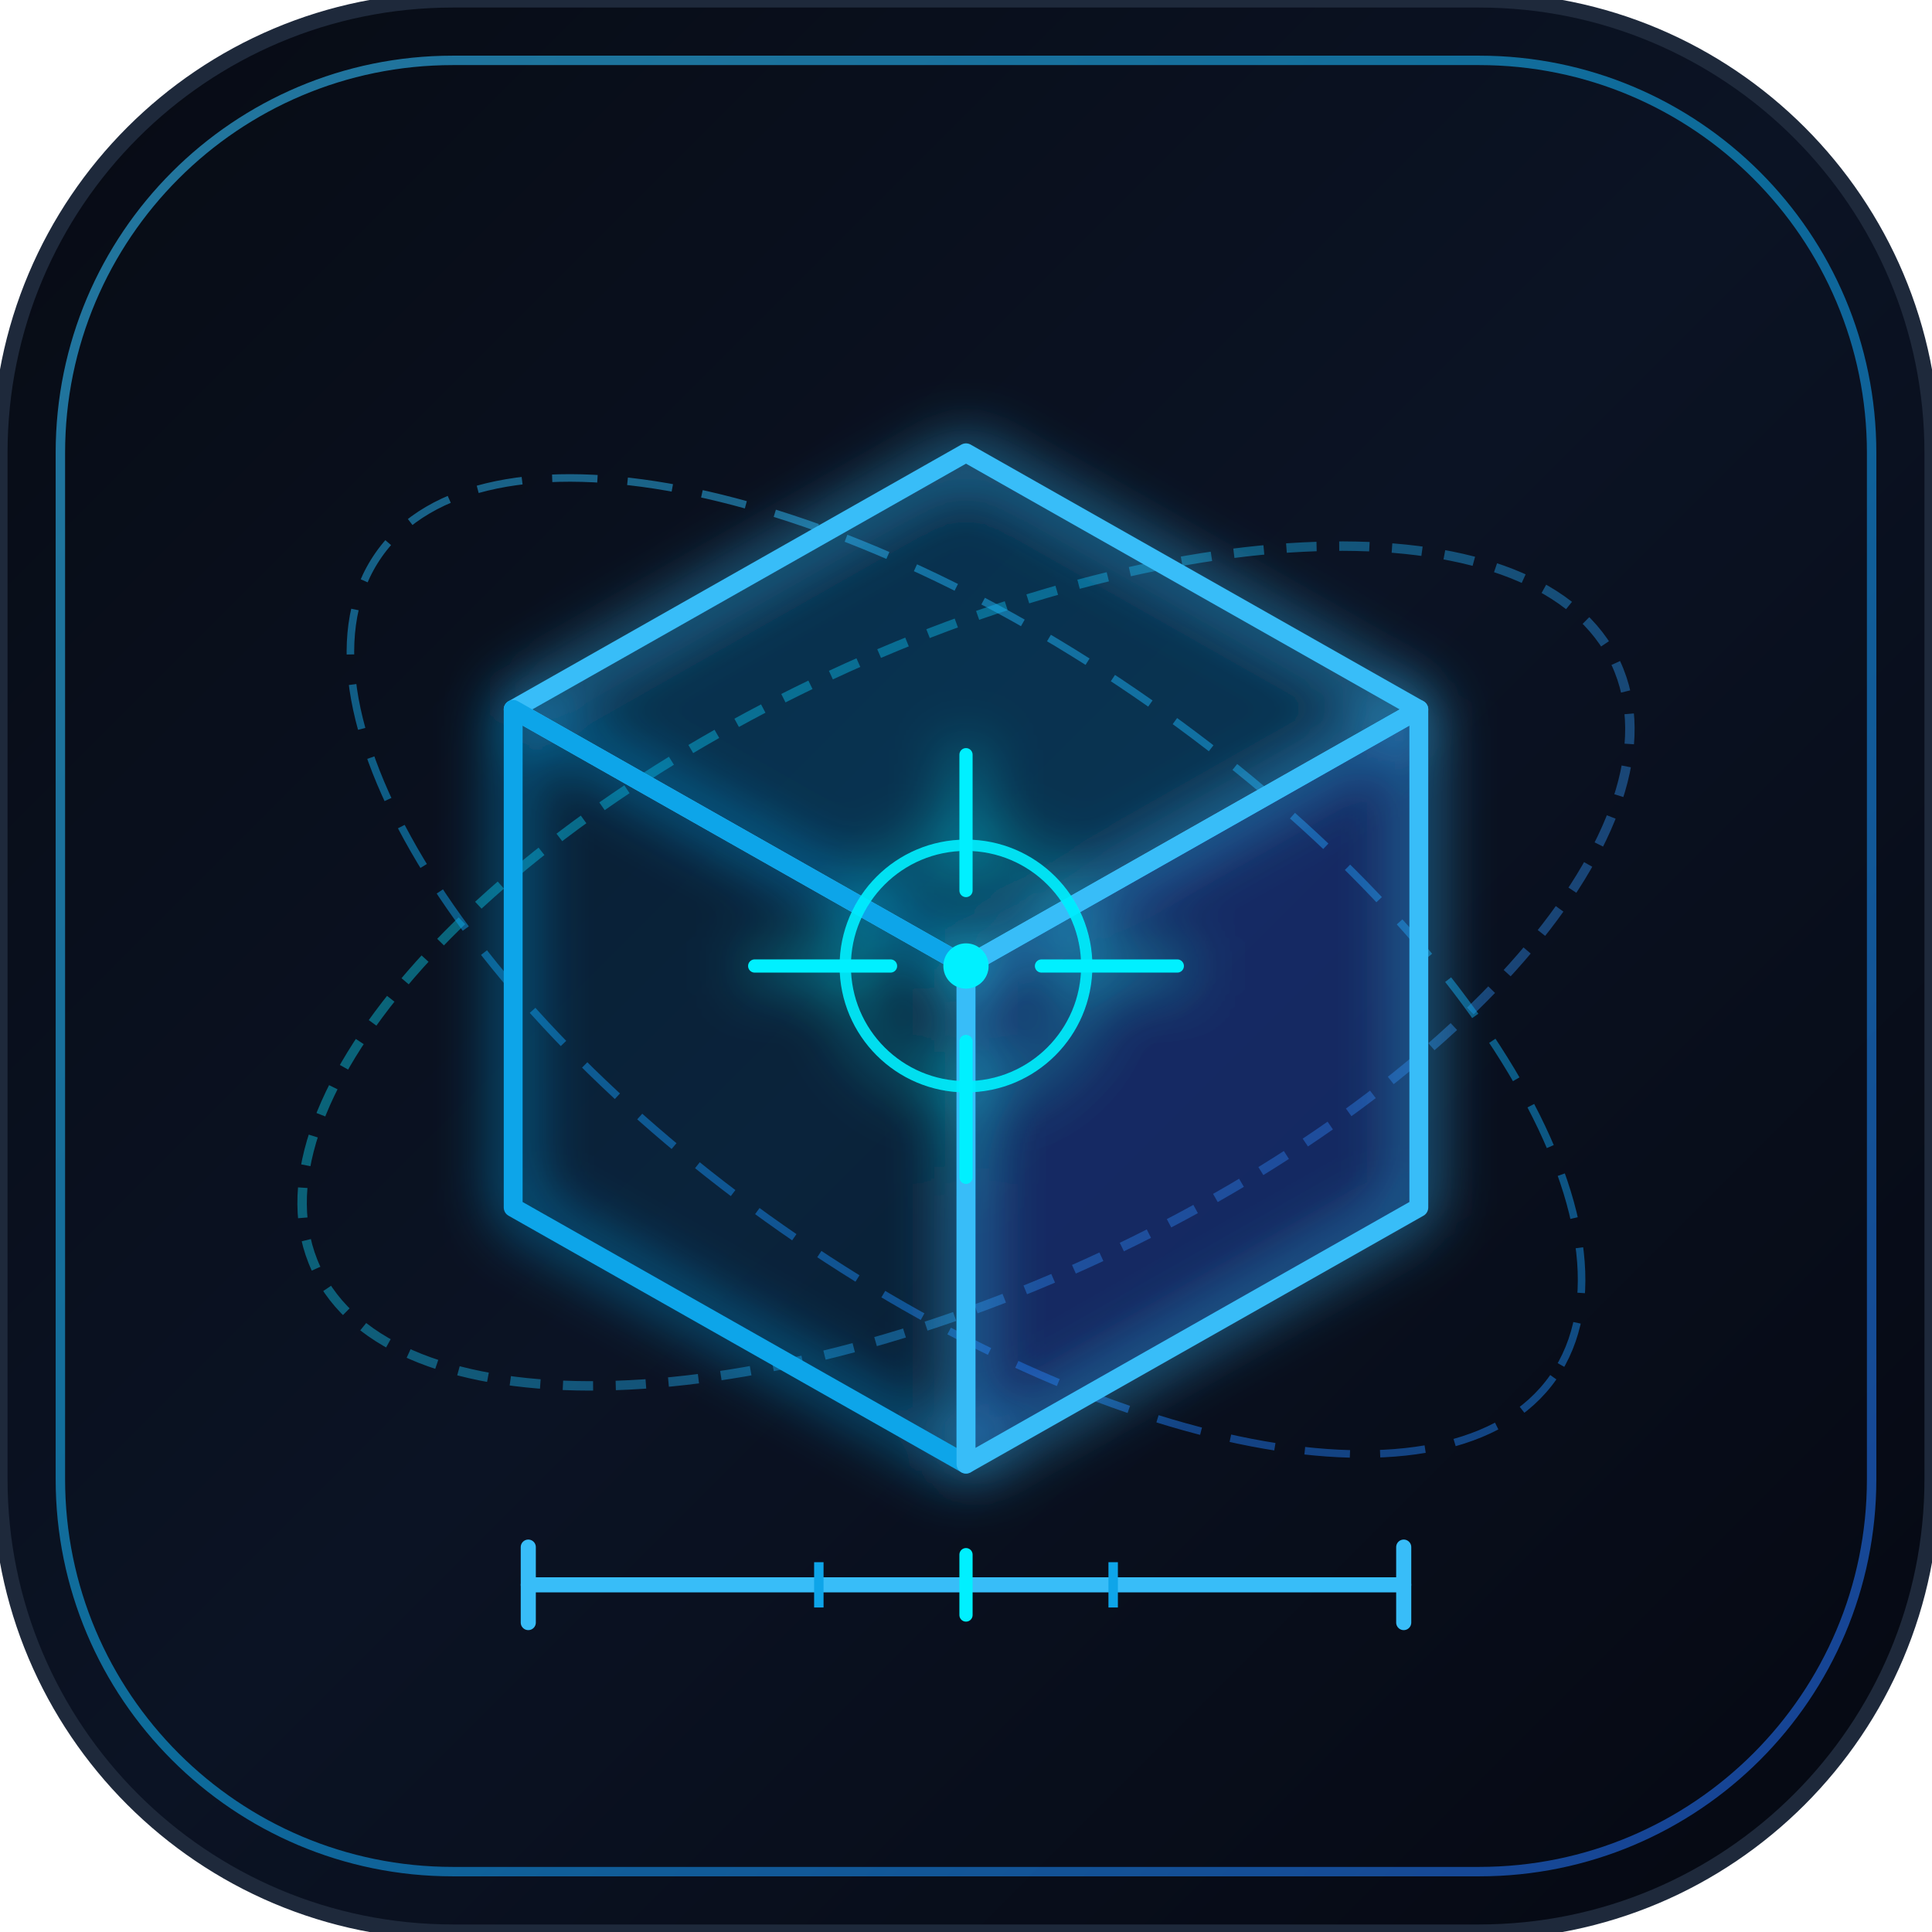
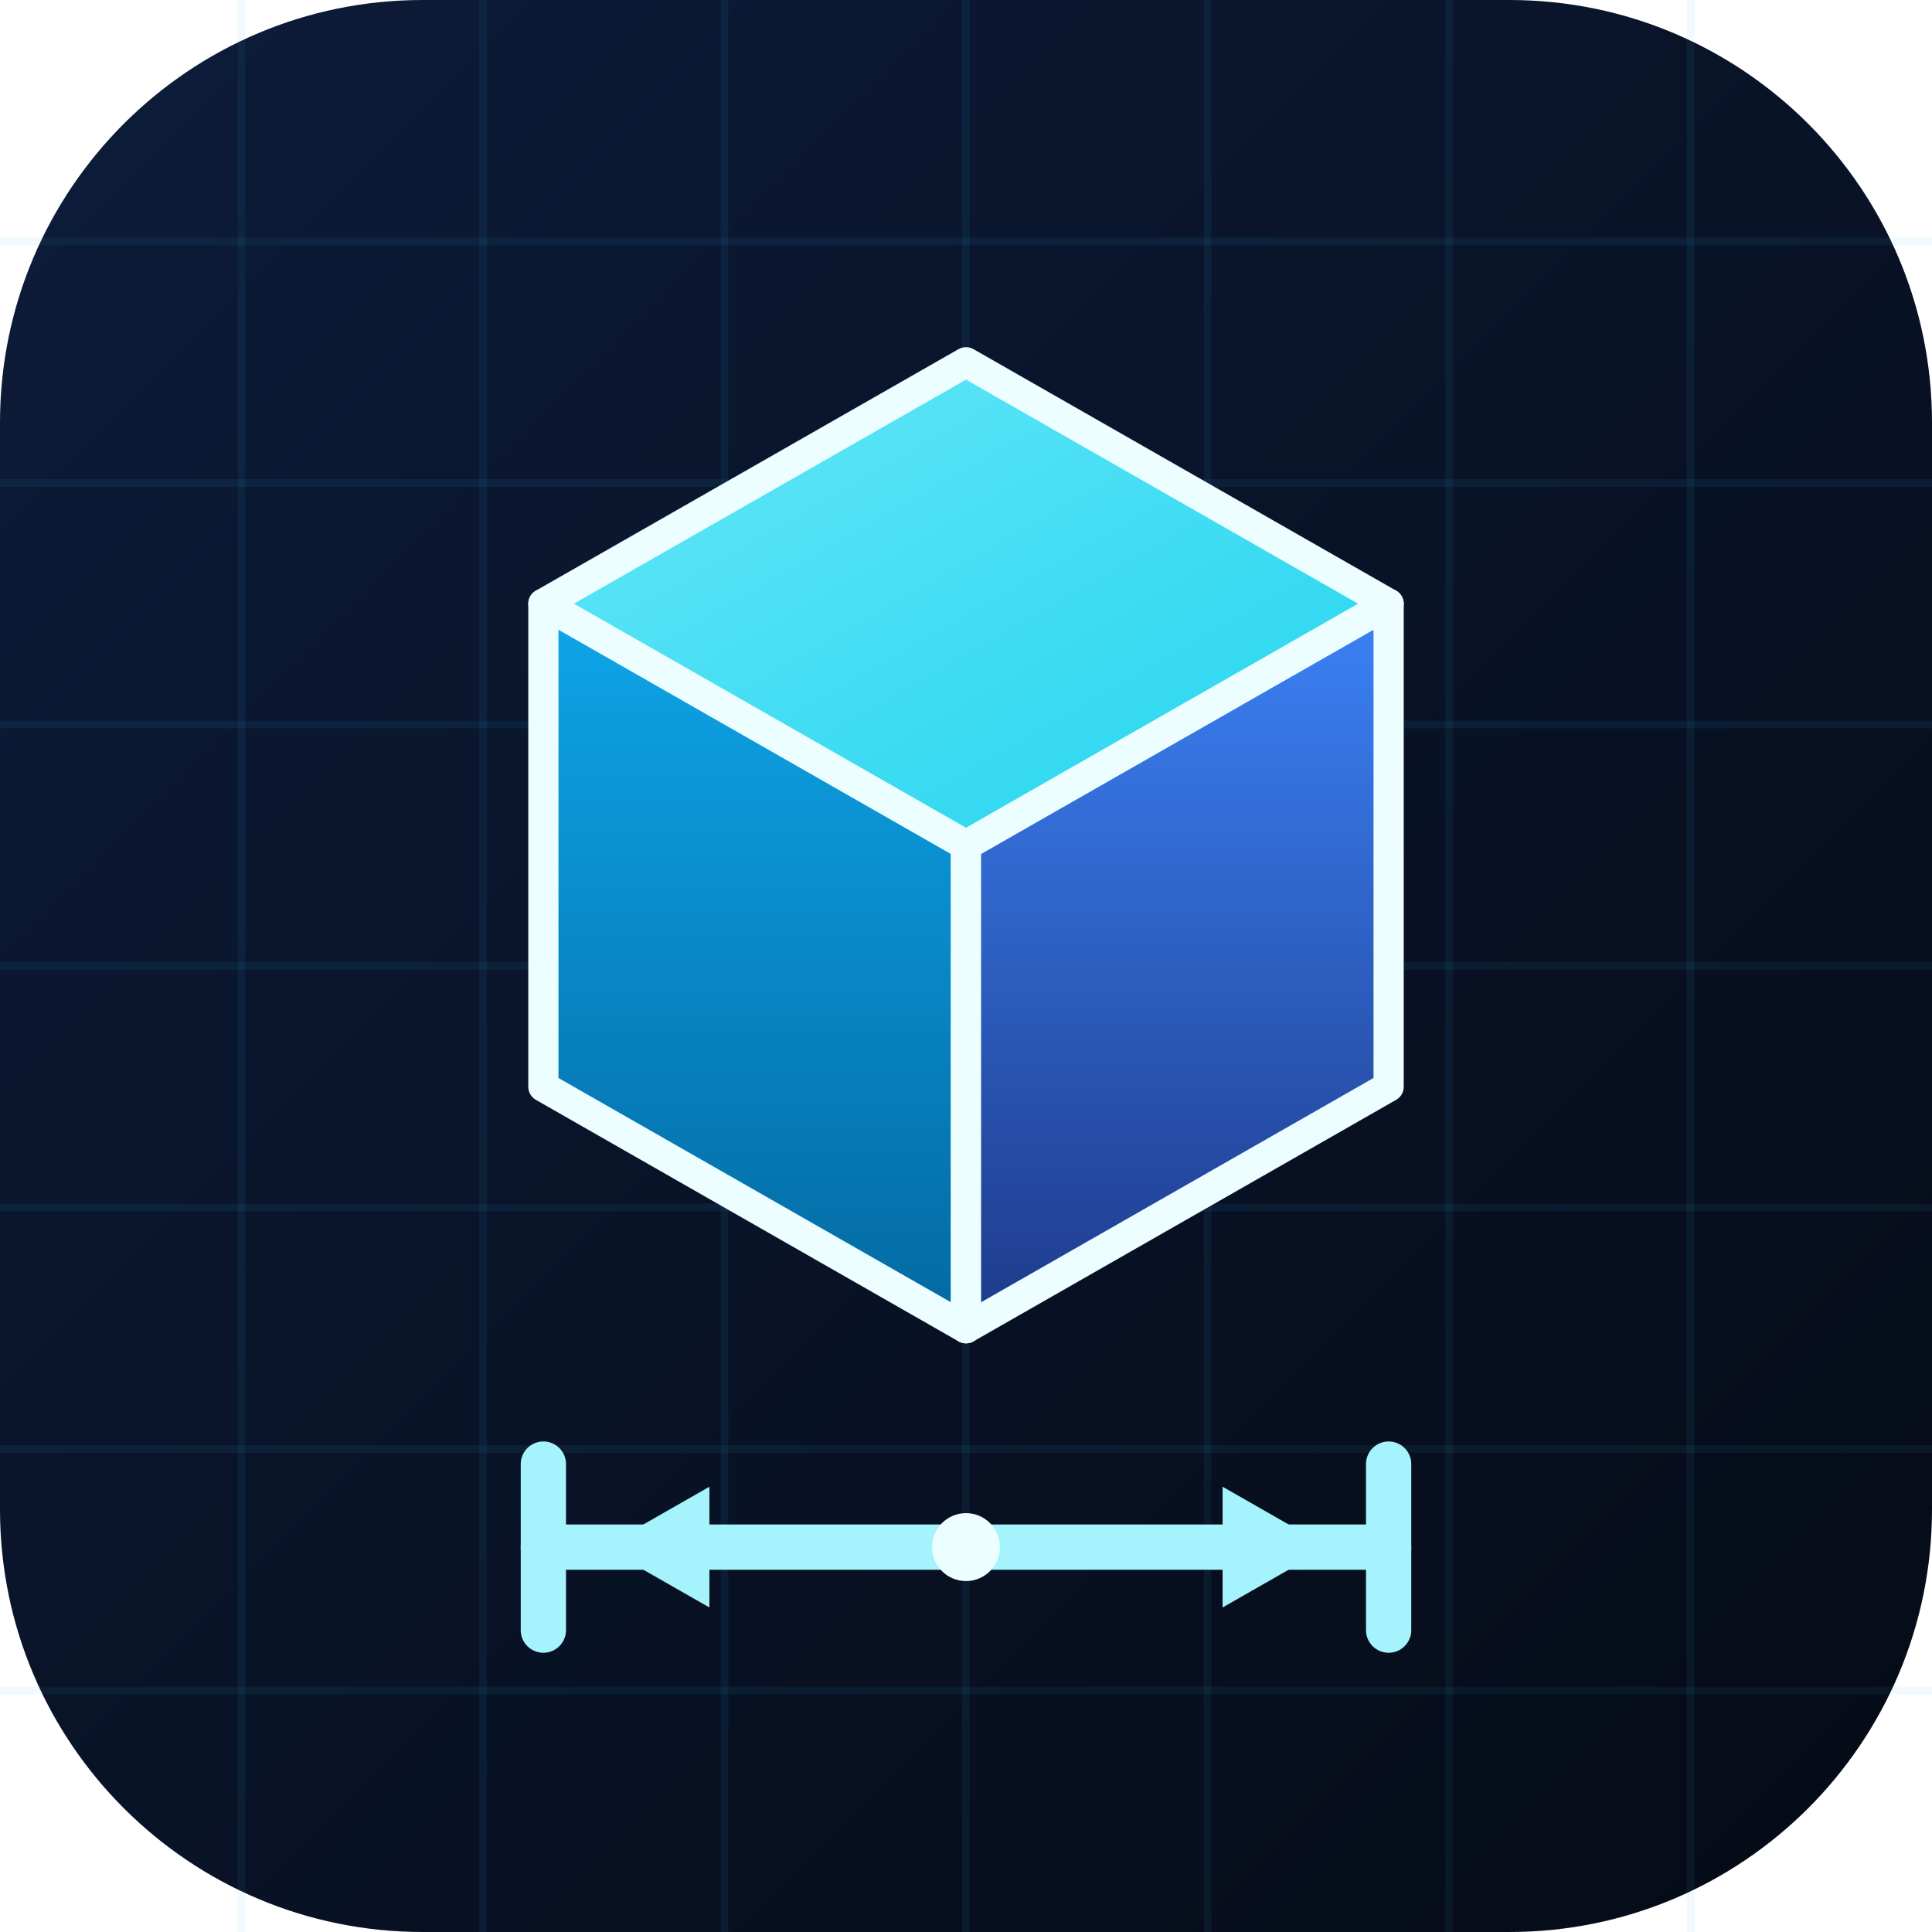
- <svg xmlns="http://www.w3.org/2000/svg" viewBox="0 0 512 512" width="512" height="512">
+ <svg xmlns="http://www.w3.org/2000/svg" viewBox="0 0 512 512" width="512" height="512" role="img" aria-label="BuildMeasure Pro">
  <defs>
-     <linearGradient id="bgObsidian" x1="0%" y1="0%" x2="100%" y2="100%">
-       <stop offset="0%" stop-color="#070b14" />
-       <stop offset="50%" stop-color="#0b1324" />
-       <stop offset="100%" stop-color="#050811" />
+     <linearGradient id="bg" x1="0" y1="0" x2="1" y2="1">
+       <stop offset="0" stop-color="#0d1c3a" />
+       <stop offset="1" stop-color="#050a15" />
    </linearGradient>
-     <linearGradient id="cyanLaser" x1="0%" y1="0%" x2="100%" y2="100%">
-       <stop offset="0%" stop-color="#38bdf8" />
-       <stop offset="50%" stop-color="#0ea5e9" />
-       <stop offset="100%" stop-color="#2563eb" />
+     <linearGradient id="top" x1="0" y1="0" x2="1" y2="1">
+       <stop offset="0" stop-color="#67e8f9" />
+       <stop offset="1" stop-color="#22d3ee" />
    </linearGradient>
-     <linearGradient id="glowRing" x1="0%" y1="0%" x2="100%" y2="100%">
-       <stop offset="0%" stop-color="#00f0ff" />
-       <stop offset="100%" stop-color="#3b82f6" />
+     <linearGradient id="left" x1="0" y1="0" x2="0" y2="1">
+       <stop offset="0" stop-color="#0ea5e9" />
+       <stop offset="1" stop-color="#0369a1" />
    </linearGradient>
-     <filter id="neonGlow" x="-20%" y="-20%" width="140%" height="140%">
-       <feGaussianBlur stdDeviation="8" result="blur" />
-       <feMerge>
-         <feMergeNode in="blur" />
-         <feMergeNode in="SourceGraphic" />
-       </feMerge>
-     </filter>
+     <linearGradient id="right" x1="0" y1="0" x2="0" y2="1">
+       <stop offset="0" stop-color="#3b82f6" />
+       <stop offset="1" stop-color="#1e3a8a" />
+     </linearGradient>
  </defs>
-   <rect width="512" height="512" rx="120" fill="url(#bgObsidian)" stroke="#1e293b" stroke-width="4" />
-   <rect x="16" y="16" width="480" height="480" rx="104" fill="none" stroke="url(#cyanLaser)" stroke-width="2.5" opacity="0.6" />
-   <ellipse cx="256" cy="256" rx="190" ry="85" fill="none" stroke="url(#glowRing)" stroke-width="2.5" stroke-dasharray="8 6" opacity="0.4" transform="rotate(-25 256 256)" />
-   <ellipse cx="256" cy="256" rx="190" ry="85" fill="none" stroke="url(#cyanLaser)" stroke-width="2" stroke-dasharray="12 8" opacity="0.5" transform="rotate(35 256 256)" />
-   <g filter="url(#neonGlow)">
-     <polygon points="256,120 376,188 256,256 136,188" fill="rgba(14, 165, 233, 0.12)" stroke="#38bdf8" stroke-width="5" stroke-linejoin="round" />
-     <polygon points="136,188 256,256 256,388 136,320" fill="rgba(14, 165, 233, 0.06)" stroke="#0ea5e9" stroke-width="5" stroke-linejoin="round" />
-     <polygon points="256,256 376,188 376,320 256,388" fill="rgba(37, 99, 235, 0.18)" stroke="#38bdf8" stroke-width="5" stroke-linejoin="round" />
-     <circle cx="256" cy="256" r="32" fill="none" stroke="#00f0ff" stroke-width="3" opacity="0.9" />
-     <circle cx="256" cy="256" r="6" fill="#00f0ff" />
-     <line x1="256" y1="200" x2="256" y2="236" stroke="#00f0ff" stroke-width="3.5" stroke-linecap="round" />
-     <line x1="256" y1="276" x2="256" y2="312" stroke="#00f0ff" stroke-width="3.5" stroke-linecap="round" />
-     <line x1="200" y1="256" x2="236" y2="256" stroke="#00f0ff" stroke-width="3.5" stroke-linecap="round" />
-     <line x1="276" y1="256" x2="312" y2="256" stroke="#00f0ff" stroke-width="3.5" stroke-linecap="round" />
+   <rect width="512" height="512" rx="112" fill="url(#bg)" />
+   <g stroke="#38bdf8" stroke-opacity="0.07" stroke-width="2">
+     <path d="M64 0V512" />
+     <path d="M128 0V512" />
+     <path d="M192 0V512" />
+     <path d="M256 0V512" />
+     <path d="M320 0V512" />
+     <path d="M384 0V512" />
+     <path d="M448 0V512" />
+     <path d="M0 64H512" />
+     <path d="M0 128H512" />
+     <path d="M0 192H512" />
+     <path d="M0 256H512" />
+     <path d="M0 320H512" />
+     <path d="M0 384H512" />
+     <path d="M0 448H512" />
  </g>
-   <path d="M140 420 L372 420" stroke="#38bdf8" stroke-width="4" stroke-linecap="round" />
-   <line x1="140" y1="410" x2="140" y2="430" stroke="#38bdf8" stroke-width="4" stroke-linecap="round" />
-   <line x1="217" y1="414" x2="217" y2="426" stroke="#0ea5e9" stroke-width="2.5" />
-   <line x1="256" y1="412" x2="256" y2="428" stroke="#00f0ff" stroke-width="3.5" stroke-linecap="round" />
-   <line x1="295" y1="414" x2="295" y2="426" stroke="#0ea5e9" stroke-width="2.5" />
-   <line x1="372" y1="410" x2="372" y2="430" stroke="#38bdf8" stroke-width="4" stroke-linecap="round" />
+   <g>
+     <g stroke-linejoin="round" stroke-linecap="round">
+       <polygon points="256,96 368,160 256,224 144,160" fill="url(#top)" stroke="#ecfeff" stroke-width="8" />
+       <polygon points="144,160 256,224 256,352 144,288" fill="url(#left)" stroke="#ecfeff" stroke-width="8" />
+       <polygon points="368,160 256,224 256,352 368,288" fill="url(#right)" stroke="#ecfeff" stroke-width="8" />
+     </g>
+     <g stroke="#a5f3fc" stroke-width="12" stroke-linecap="round" fill="none">
+       <path d="M144 410H368" />
+       <path d="M144 388V432" />
+       <path d="M368 388V432" />
+     </g>
+     <g fill="#a5f3fc">
+       <path d="M160 410l28-16v32z" />
+       <path d="M352 410l-28-16v32z" />
+     </g>
+     <circle cx="256" cy="410" r="9" fill="#ecfeff" />
+   </g>
</svg>
